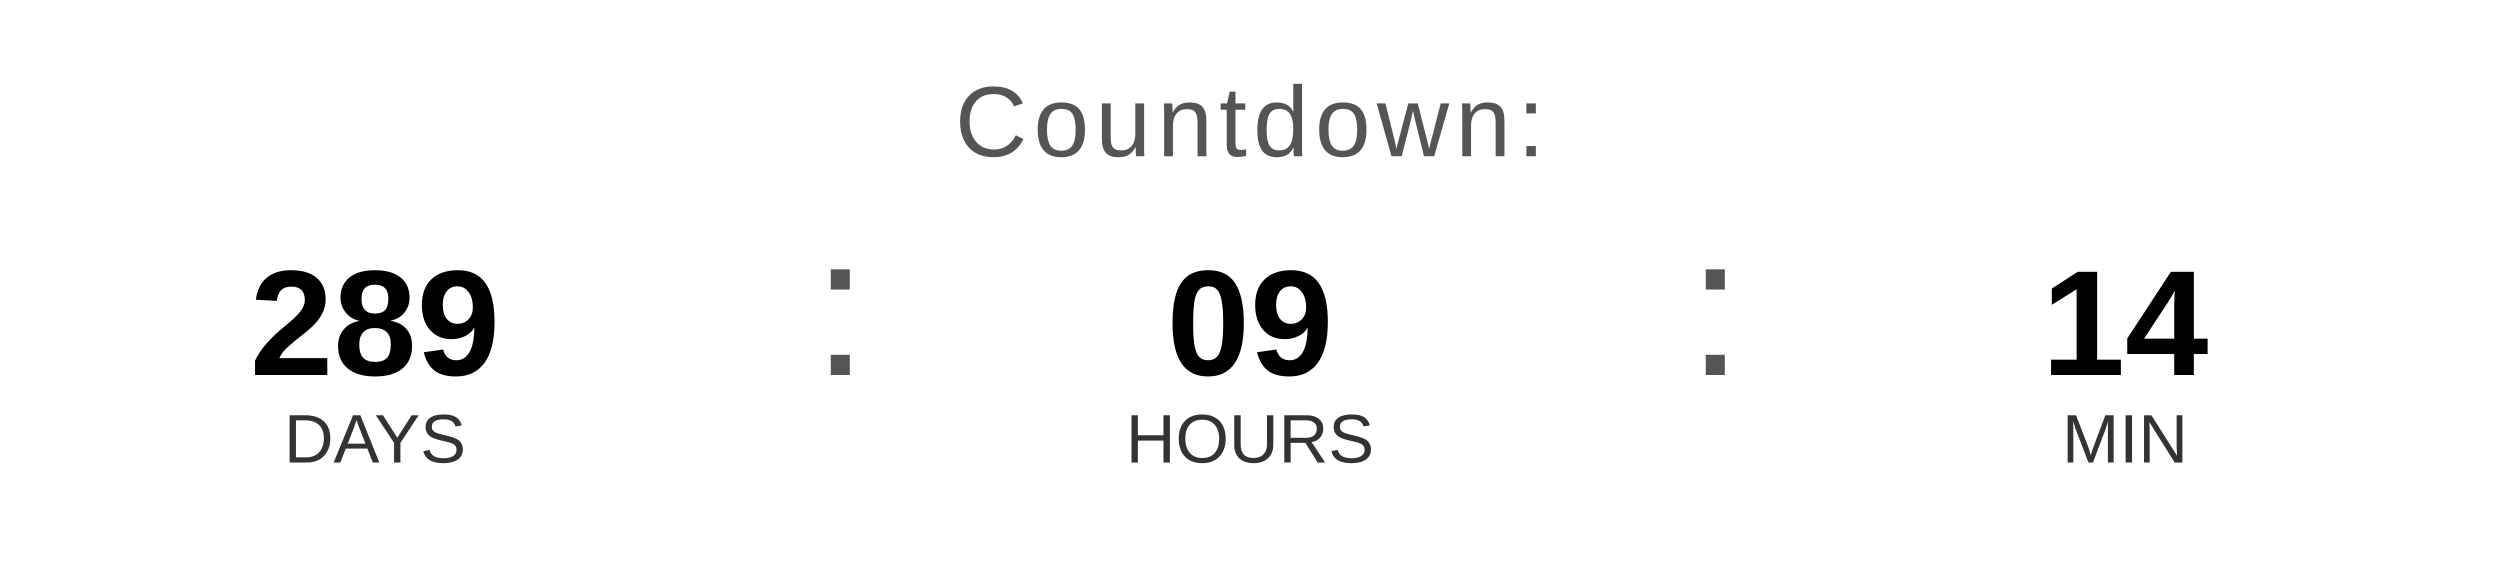
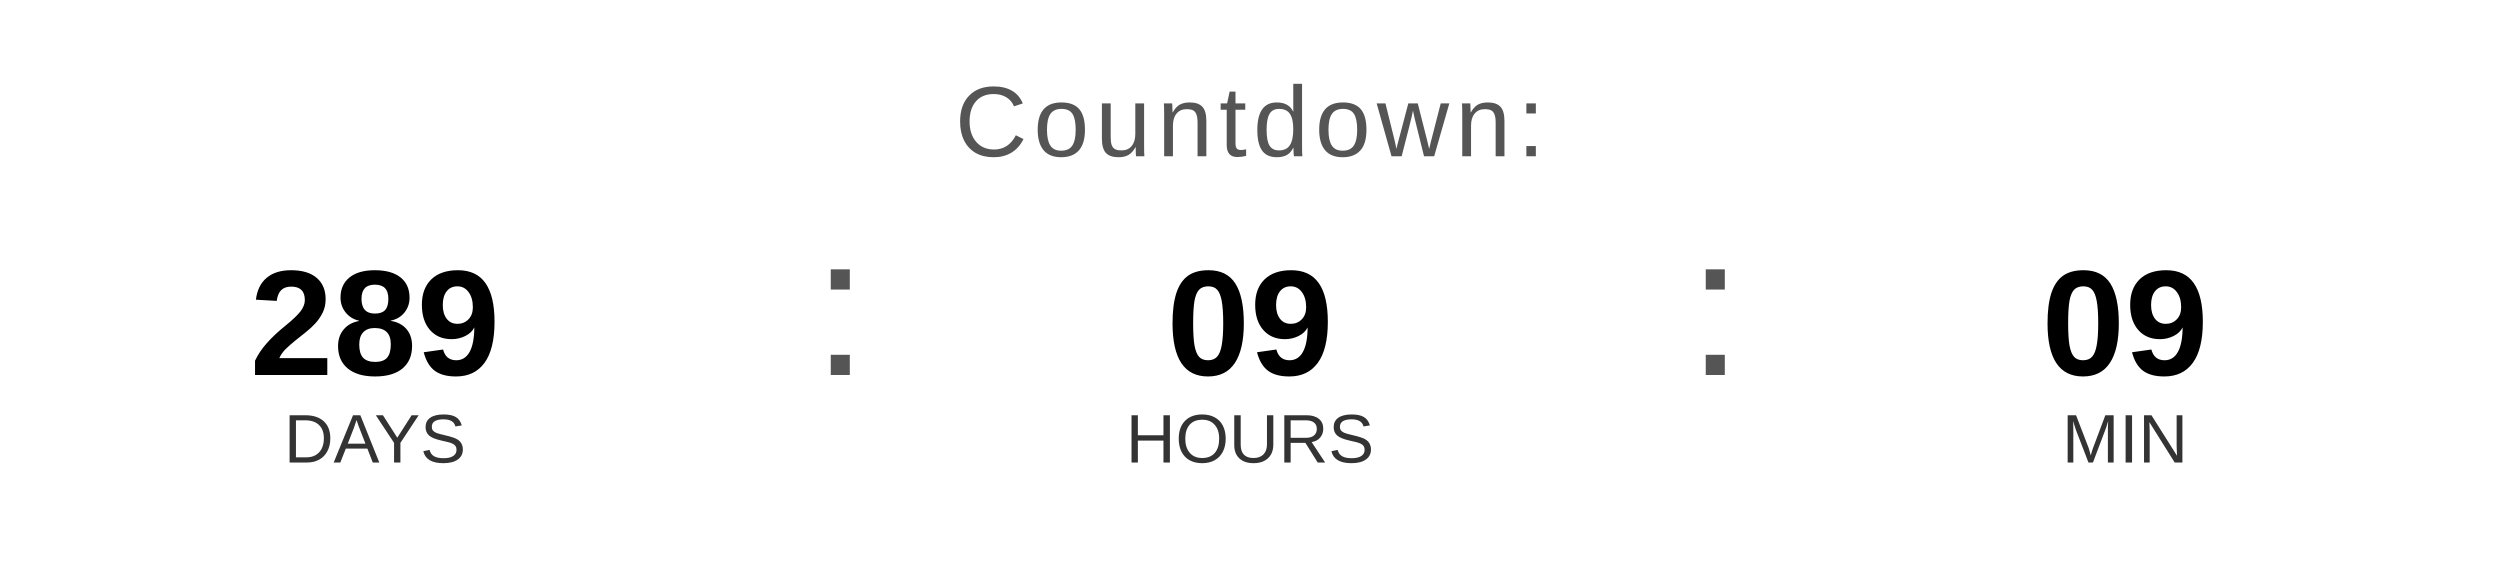
<svg xmlns="http://www.w3.org/2000/svg" width="400" height="90" viewBox="0 0 400 90">
  <text x="200" y="25" font-family="Arial, Helvetica, sans-serif" font-size="16" fill="#555555" text-anchor="middle" letter-spacing="1">
    Countdown:
  </text>
  <text x="60" y="60" font-family="Arial, Helvetica, sans-serif" font-size="24" font-weight="bold" fill="#000000" text-anchor="middle">289</text>
  <text x="60" y="74" font-family="Arial, Helvetica, sans-serif" font-size="11" fill="#333333" text-anchor="middle">DAYS</text>
  <text x="130" y="60" font-family="Arial, sans-serif" font-size="32" fill="#555555">:</text>
  <text x="200" y="60" font-family="Arial, Helvetica, sans-serif" font-size="24" font-weight="bold" fill="#000000" text-anchor="middle">09</text>
  <text x="200" y="74" font-family="Arial, Helvetica, sans-serif" font-size="11" fill="#333333" text-anchor="middle">HOURS</text>
  <text x="270" y="60" font-family="Arial, sans-serif" font-size="32" fill="#555555">:</text>
-   <text x="340" y="60" font-family="Arial, Helvetica, sans-serif" font-size="24" font-weight="bold" fill="#000000" text-anchor="middle">14</text>
+   <text x="340" y="60" font-family="Arial, Helvetica, sans-serif" font-size="24" font-weight="bold" fill="#000000" text-anchor="middle">09</text>
  <text x="340" y="74" font-family="Arial, Helvetica, sans-serif" font-size="11" fill="#333333" text-anchor="middle">MIN</text>
</svg>
